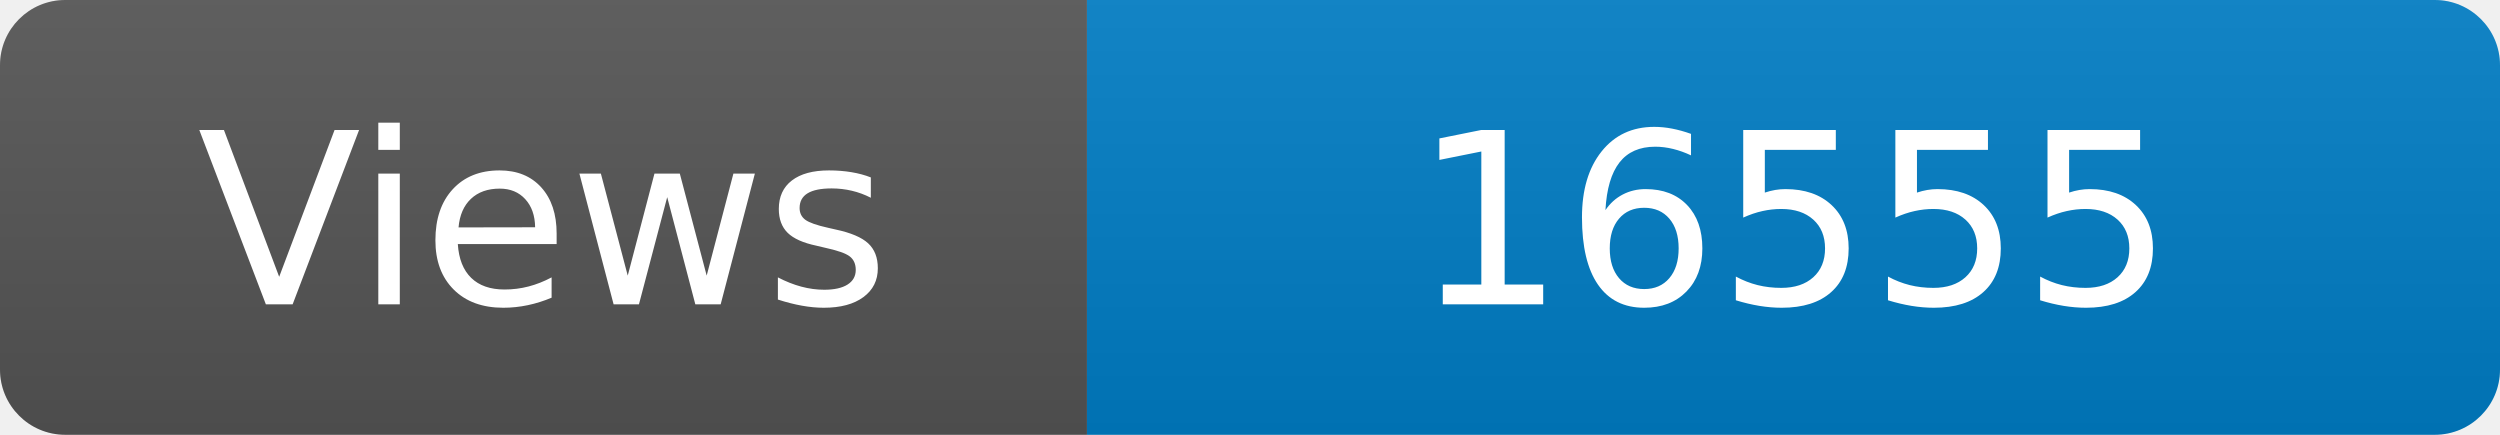
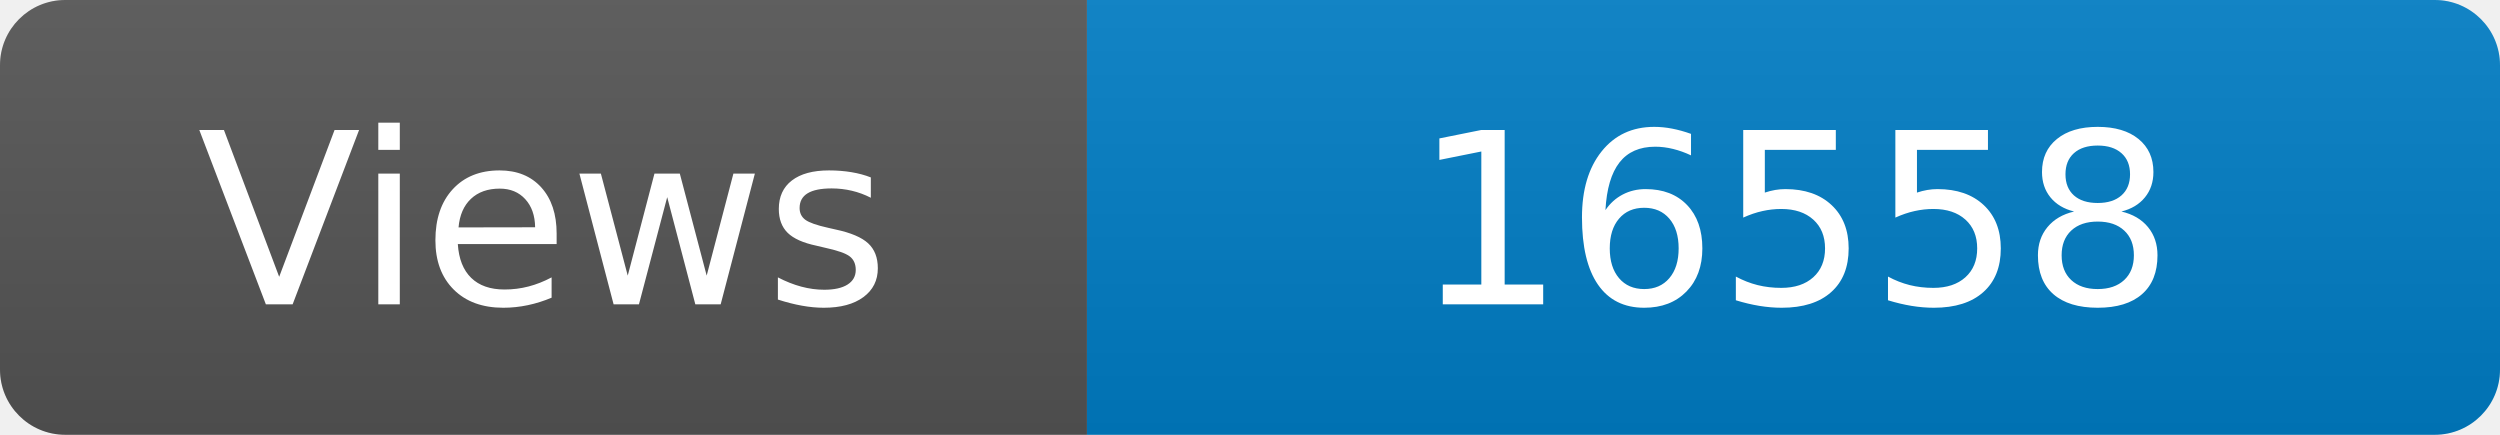
<svg xmlns="http://www.w3.org/2000/svg" width="115" height="20" role="img" aria-label="Maintained?: yes">
  <linearGradient id="s" x2="0" y2="100%">
    <stop offset="0" stop-color="#bbb" stop-opacity=".1" />
    <stop offset="1" stop-opacity=".1" />
  </linearGradient>
  <clipPath id="r">
    <rect width="115" height="20" rx="3" fill="#fff" />
  </clipPath>
  <g clip-path="url(#r)">
    <rect width="50" height="20" fill="#555" />
    <rect x="50" width="160" height="20" fill="#007ec6" />
    <rect width="115" height="20" fill="url(#s)" />
  </g>
  <g fill="#fff" text-anchor="middle" font-family="Verdana,Geneva,DejaVu Sans,sans-serif" font-size="110">
    <text x="250" y="140" transform="scale(.1)" fill="#fff">Views</text>
-     <text x="825" y="140" transform="scale(.1)" fill="#fff">16555</text>
+     <text x="825" y="140" transform="scale(.1)" fill="#fff">16558</text>
  </g>
</svg>
